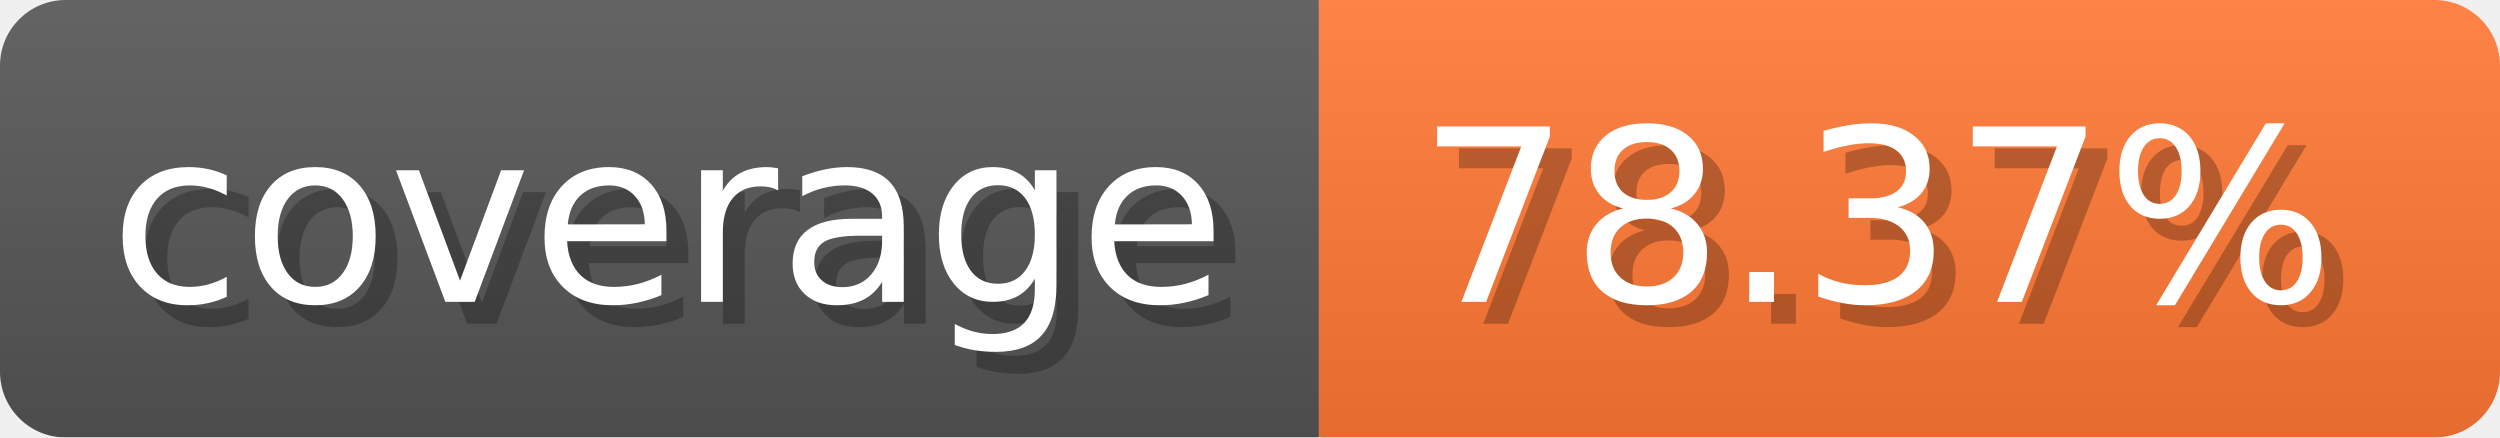
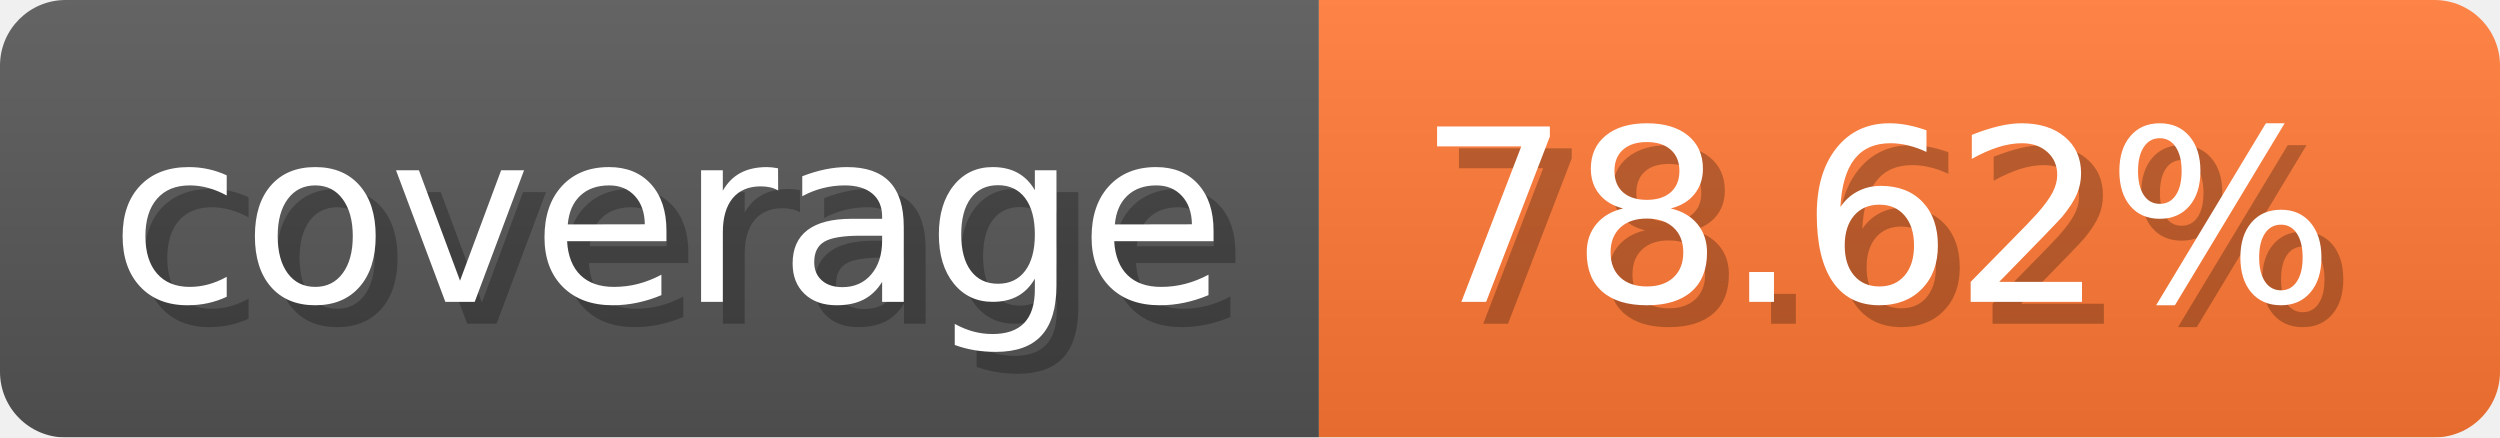
- <svg xmlns="http://www.w3.org/2000/svg" width="114.3" height="20" viewBox="0 0 1143 200" role="img" aria-label="coverage: 78.37%">
-   <linearGradient id="rDogY" x2="0" y2="100%">
+ <svg xmlns="http://www.w3.org/2000/svg" width="114.3" height="20" viewBox="0 0 1143 200" role="img" aria-label="coverage: 78.62%">
+   <linearGradient id="qEUvI" x2="0" y2="100%">
    <stop offset="0" stop-opacity=".1" stop-color="#EEE" />
    <stop offset="1" stop-opacity=".1" />
  </linearGradient>
-   <mask id="kgnwE">
+   <mask id="WcVOY">
    <rect width="1143" height="200" rx="30" fill="#FFF" />
  </mask>
-   <g mask="url(#kgnwE)">
+   <g mask="url(#WcVOY)">
    <rect width="603" height="200" fill="#555" />
    <rect width="540" height="200" fill="#F73" x="603" />
-     <rect width="1143" height="200" fill="url(#rDogY)" />
+     <rect width="1143" height="200" fill="url(#qEUvI)" />
  </g>
  <g aria-hidden="true" text-anchor="start" font-family="Verdana,DejaVu Sans,sans-serif" font-size="110">
    <text x="60" y="148" textLength="503" fill="#000" opacity="0.25">coverage</text>
    <text x="50" y="138" textLength="503" fill="#fff">coverage</text>
-     <text x="658" y="148" textLength="440" fill="#000" opacity="0.25">78.37%</text>
-     <text x="648" y="138" textLength="440" fill="#fff">78.37%</text>
+     <text x="658" y="148" textLength="440" fill="#000" opacity="0.25">78.62%</text>
+     <text x="648" y="138" textLength="440" fill="#fff">78.62%</text>
  </g>
</svg>
